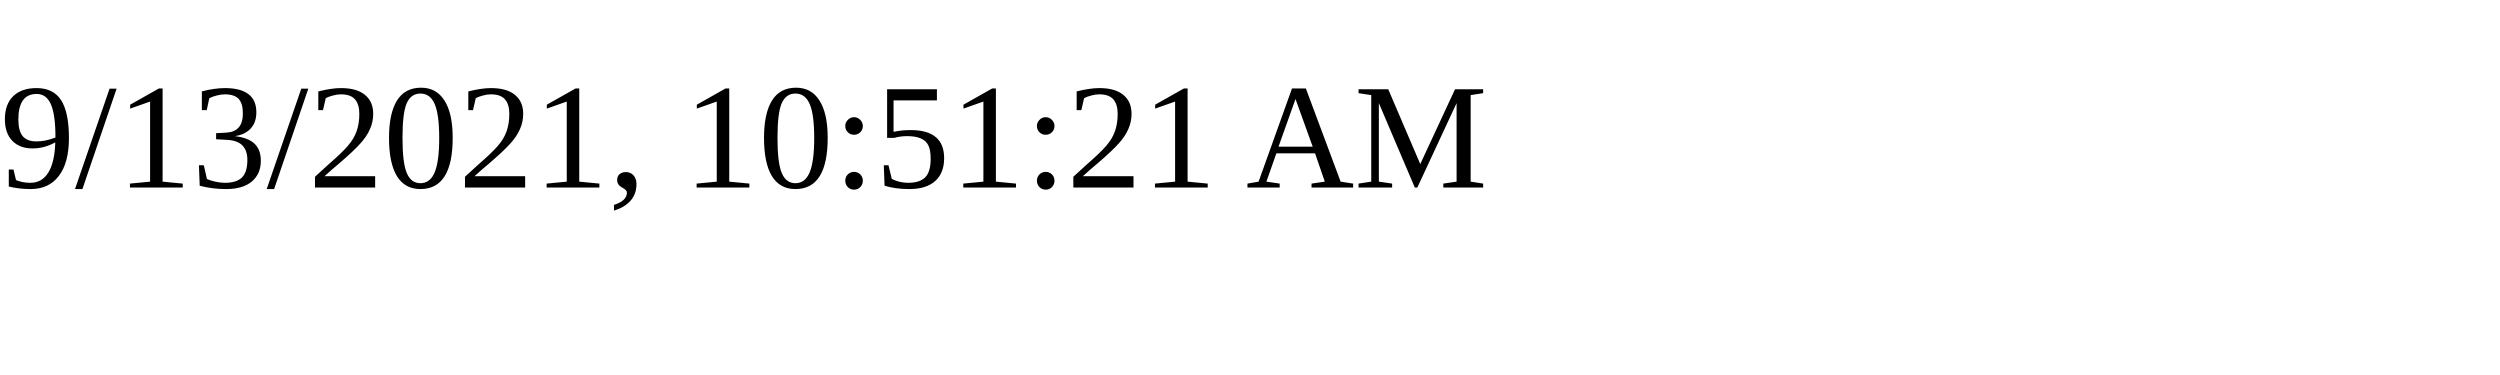
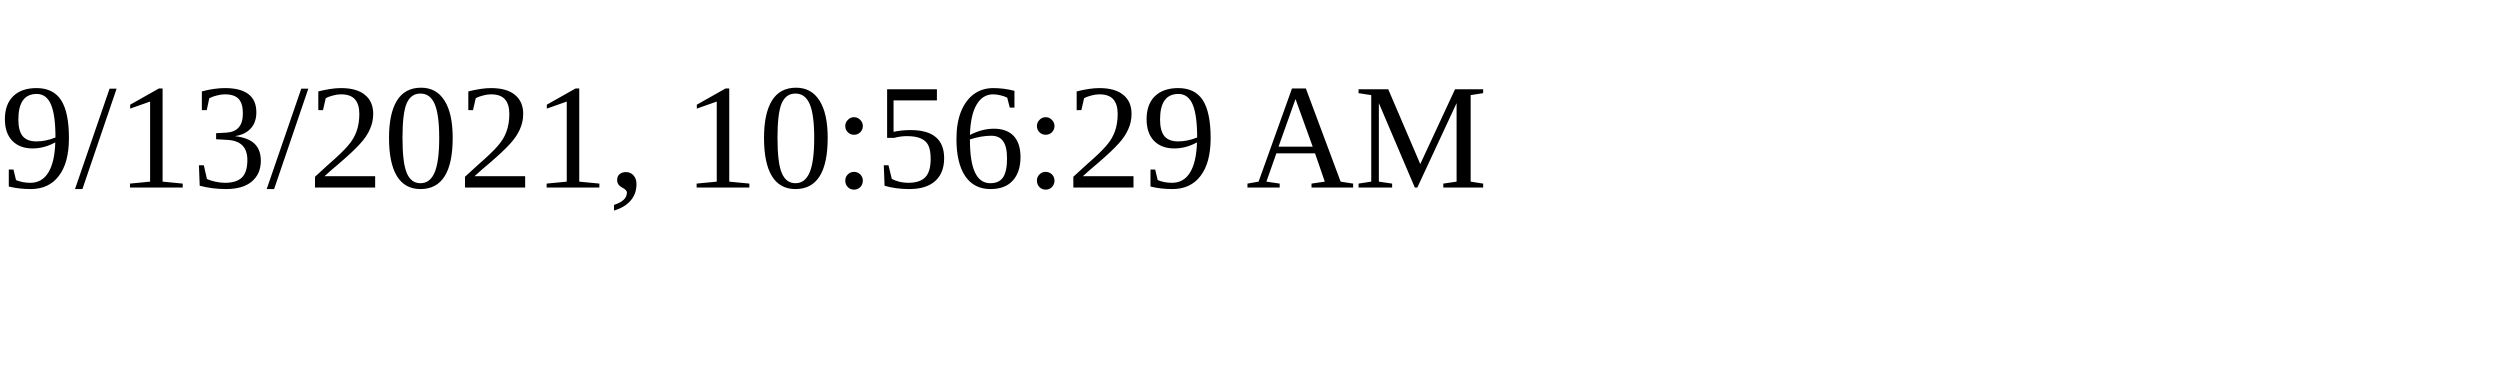
<svg xmlns="http://www.w3.org/2000/svg" height="30" width="200">
-   <text x="0" y="15">9/13/2021, 10:51:21 AM</text>
+   <text x="0" y="15">9/13/2021, 10:56:29 AM</text>
</svg>
